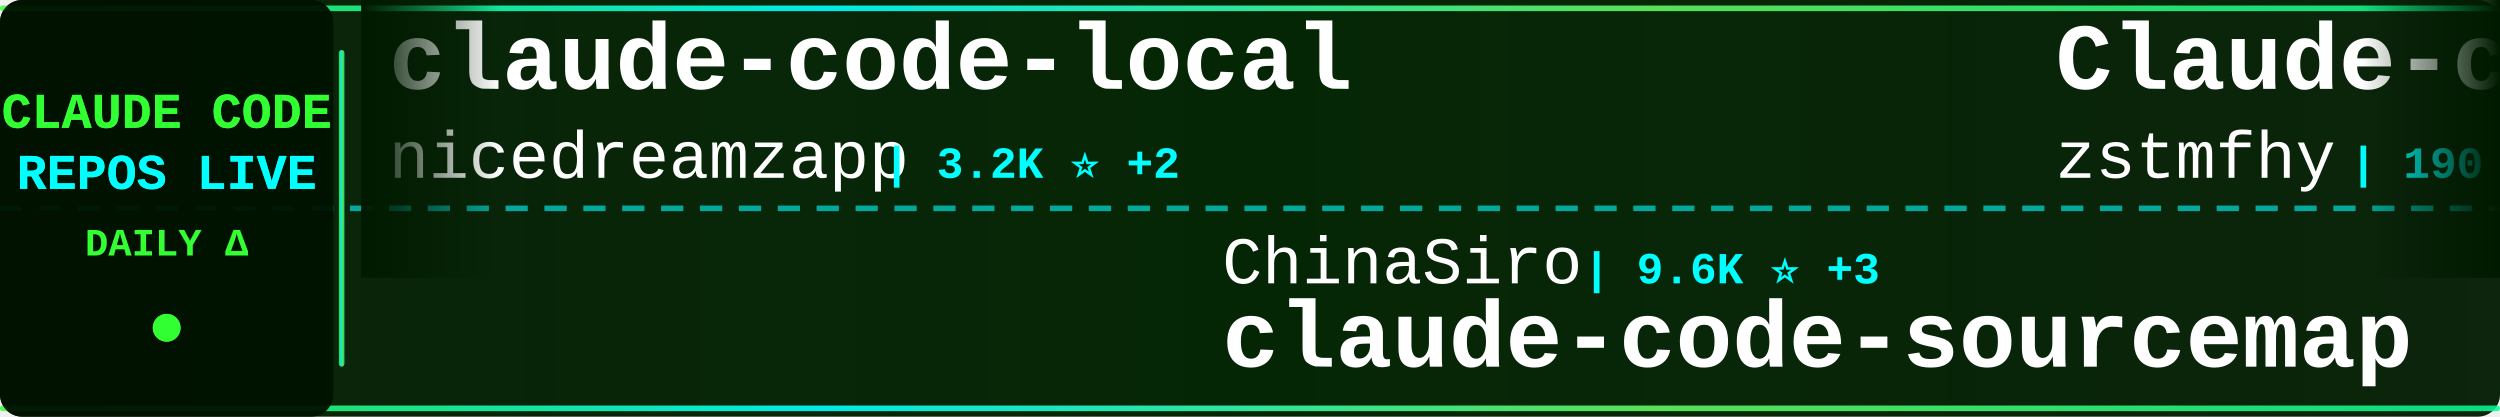
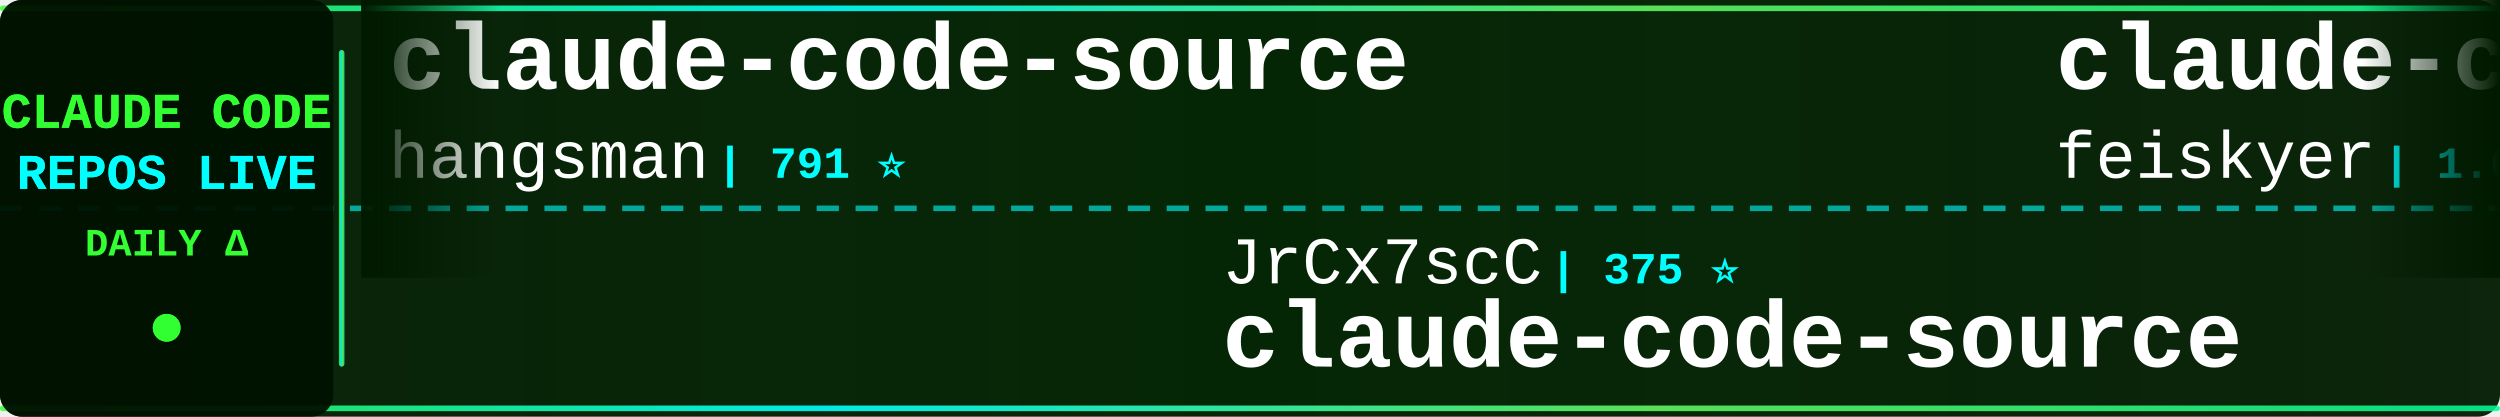
<svg xmlns="http://www.w3.org/2000/svg" width="900" height="150">
  <defs>
    <linearGradient id="tickerBg" x1="0%" y1="0%" x2="100%" y2="0%">
      <stop offset="0%" style="stop-color:#001a00;stop-opacity:0.95" />
      <stop offset="50%" style="stop-color:#002200;stop-opacity:0.98" />
      <stop offset="100%" style="stop-color:#001a00;stop-opacity:0.95" />
    </linearGradient>
    <linearGradient id="borderGrad" x1="0%" y1="0%" x2="100%" y2="0%">
      <stop offset="0%" style="stop-color:#33ff33;stop-opacity:0.85">
        <animate attributeName="stop-opacity" values="0.85;1;0.85" dur="2s" repeatCount="indefinite" />
      </stop>
      <stop offset="33%" style="stop-color:#00ffff;stop-opacity:0.9">
        <animate attributeName="stop-opacity" values="0.9;1;0.9" dur="2.2s" repeatCount="indefinite" />
      </stop>
      <stop offset="66%" style="stop-color:#66ff66;stop-opacity:0.85">
        <animate attributeName="stop-opacity" values="0.85;1;0.85" dur="1.8s" repeatCount="indefinite" />
      </stop>
      <stop offset="100%" style="stop-color:#00ff99;stop-opacity:0.85">
        <animate attributeName="stop-opacity" values="0.85;1;0.85" dur="2s" repeatCount="indefinite" />
      </stop>
    </linearGradient>
    <filter id="textGlow">
      <feGaussianBlur stdDeviation="0.1" result="coloredBlur" />
      <feMerge>
        <feMergeNode in="coloredBlur" />
        <feMergeNode in="SourceGraphic" />
      </feMerge>
    </filter>
    <filter id="metricGlow">
      <feGaussianBlur stdDeviation="0.2" result="coloredBlur" />
      <feMerge>
        <feMergeNode in="coloredBlur" />
        <feMergeNode in="SourceGraphic" />
      </feMerge>
    </filter>
    <linearGradient id="leftFade" x1="0%" y1="0%" x2="100%" y2="0%">
      <stop offset="0%" style="stop-color:#001a00;stop-opacity:1" />
      <stop offset="100%" style="stop-color:#001a00;stop-opacity:0" />
    </linearGradient>
    <linearGradient id="rightFade" x1="0%" y1="0%" x2="100%" y2="0%">
      <stop offset="0%" style="stop-color:#001a00;stop-opacity:0" />
      <stop offset="100%" style="stop-color:#001a00;stop-opacity:1" />
    </linearGradient>
  </defs>
  <rect width="900" height="150" fill="url(#tickerBg)" rx="8" />
  <rect x="0" y="2" width="900" height="2" fill="url(#borderGrad)" rx="1" />
  <rect x="0" y="146" width="900" height="2" fill="url(#borderGrad)" rx="1" />
  <line x1="0" y1="75" x2="900" y2="75" stroke="#00ffff" stroke-width="2" stroke-dasharray="8 6" opacity="0.6" />
  <rect x="0" y="0" width="120" height="150" fill="#001100" opacity="0.95" rx="8" />
  <text x="60" y="46" font-family="'Courier New', monospace" font-size="18" font-weight="bold" fill="#33ff33" text-anchor="middle" filter="url(#textGlow)">
    CLAUDE CODE
  </text>
  <text x="60" y="68" font-family="'Courier New', monospace" font-size="18" font-weight="bold" fill="#00ffff" text-anchor="middle" filter="url(#textGlow)">
    REPOS LIVE
  </text>
  <text x="60" y="92" font-family="'Courier New', monospace" font-size="14" font-weight="bold" fill="#33ff33" text-anchor="middle">
    DAILY Δ
  </text>
  <circle cx="60" cy="118" r="5" fill="#33ff33" filter="url(#metricGlow)">
    <animate attributeName="r" values="4;6;4" dur="1.5s" repeatCount="indefinite" />
    <animate attributeName="opacity" values="0.6;1;0.6" dur="1.5s" repeatCount="indefinite" />
  </circle>
  <rect x="122" y="18" width="2" height="114" fill="url(#borderGrad)" rx="1" />
  <clipPath id="tickerClip">
    <rect x="130" y="0" width="770" height="150" />
  </clipPath>
  <g clip-path="url(#tickerClip)">
    <g id="tickerItems">
      <animateTransform attributeName="transform" attributeType="XML" type="translate" from="0 0" to="-3000 0" dur="54s" repeatCount="indefinite" />
      <g transform="translate(0, 0)">
-         <text x="140" y="32" font-family="'Courier New', monospace" font-size="34" font-weight="bold" fill="#ffffff">claude-code-local</text>
-         <text x="140" y="64" font-family="'Courier New', monospace" font-size="24" font-weight="normal" fill="#ffffff" opacity="1.0">nicedreamzapp</text>
-         <text x="318" y="64" font-family="'Courier New', monospace" font-size="16" font-weight="bold" fill="#00ffff"> | 3.2K ⭐ +2</text>
+         <text x="140" y="32" font-family="'Courier New', monospace" font-size="34" font-weight="bold" fill="#ffffff">claude-code-source</text>
+         <text x="140" y="64" font-family="'Courier New', monospace" font-size="24" font-weight="normal" fill="#ffffff" opacity="1.0">hangsman</text>
+         <text x="258" y="64" font-family="'Courier New', monospace" font-size="16" font-weight="bold" fill="#00ffff"> | 791 ⭐</text>
      </g>
      <g transform="translate(300, 0)">
-         <text x="140" y="102" font-family="'Courier New', monospace" font-size="24" font-weight="normal" fill="#ffffff" opacity="1.0">ChinaSiro</text>
-         <text x="270" y="102" font-family="'Courier New', monospace" font-size="16" font-weight="bold" fill="#00ffff"> | 9.6K ⭐ +3</text>
-         <text x="140" y="132" font-family="'Courier New', monospace" font-size="34" font-weight="bold" fill="#ffffff">claude-code-sourcemap</text>
+         <text x="140" y="102" font-family="'Courier New', monospace" font-size="24" font-weight="normal" fill="#ffffff" opacity="1.0">JrCx7scC</text>
+         <text x="258" y="102" font-family="'Courier New', monospace" font-size="16" font-weight="bold" fill="#00ffff"> | 375 ⭐</text>
+         <text x="140" y="132" font-family="'Courier New', monospace" font-size="34" font-weight="bold" fill="#ffffff">claude-code-source</text>
      </g>
      <g transform="translate(600, 0)">
-         <text x="140" y="32" font-family="'Courier New', monospace" font-size="34" font-weight="bold" fill="#ffffff">Claude-code</text>
-         <text x="140" y="64" font-family="'Courier New', monospace" font-size="24" font-weight="normal" fill="#ffffff" opacity="1.0">zstmfhy</text>
-         <text x="246" y="64" font-family="'Courier New', monospace" font-size="16" font-weight="bold" fill="#00ffff"> | 190 ⭐</text>
+         <text x="140" y="32" font-family="'Courier New', monospace" font-size="34" font-weight="bold" fill="#ffffff">claude-code-settings</text>
+         <text x="140" y="64" font-family="'Courier New', monospace" font-size="24" font-weight="normal" fill="#ffffff" opacity="1.0">feiskyer</text>
+         <text x="258" y="64" font-family="'Courier New', monospace" font-size="16" font-weight="bold" fill="#00ffff"> | 1.6K ⭐ -1</text>
      </g>
      <g transform="translate(900, 0)">
-         <text x="140" y="102" font-family="'Courier New', monospace" font-size="24" font-weight="normal" fill="#ffffff" opacity="1.0">OrcaWhisper</text>
-         <text x="294" y="102" font-family="'Courier New', monospace" font-size="16" font-weight="bold" fill="#00ffff"> | 91 ⭐</text>
-         <text x="140" y="132" font-family="'Courier New', monospace" font-size="34" font-weight="bold" fill="#ffffff">Claude-Code</text>
+         <text x="140" y="102" font-family="'Courier New', monospace" font-size="24" font-weight="normal" fill="#ffffff" opacity="1.0">tanbiralam</text>
+         <text x="282" y="102" font-family="'Courier New', monospace" font-size="16" font-weight="bold" fill="#00ffff"> | 2.2K ⭐ +7</text>
+         <text x="140" y="132" font-family="'Courier New', monospace" font-size="34" font-weight="bold" fill="#ffffff">claude-code</text>
      </g>
      <g transform="translate(1200, 0)">
-         <text x="140" y="32" font-family="'Courier New', monospace" font-size="34" font-weight="bold" fill="#ffffff">collection-claude-code-s...</text>
-         <text x="140" y="64" font-family="'Courier New', monospace" font-size="24" font-weight="normal" fill="#ffffff" opacity="1.0">chauncygu</text>
-         <text x="270" y="64" font-family="'Courier New', monospace" font-size="16" font-weight="bold" fill="#00ffff"> | 2.8K ⭐ +1</text>
+         <text x="140" y="32" font-family="'Courier New', monospace" font-size="34" font-weight="bold" fill="#ffffff">everything-claude-code</text>
+         <text x="140" y="64" font-family="'Courier New', monospace" font-size="24" font-weight="normal" fill="#ffffff" opacity="1.0">WorldFlowAI</text>
+         <text x="294" y="64" font-family="'Courier New', monospace" font-size="16" font-weight="bold" fill="#00ffff"> | 1.8K ⭐ +39</text>
      </g>
      <g transform="translate(1500, 0)">
-         <text x="140" y="102" font-family="'Courier New', monospace" font-size="24" font-weight="normal" fill="#ffffff" opacity="1.0">777genius</text>
-         <text x="270" y="102" font-family="'Courier New', monospace" font-size="16" font-weight="bold" fill="#00ffff"> | 927 ⭐</text>
-         <text x="140" y="132" font-family="'Courier New', monospace" font-size="34" font-weight="bold" fill="#ffffff">claude-code-source-code</text>
+         <text x="140" y="102" font-family="'Courier New', monospace" font-size="24" font-weight="normal" fill="#ffffff" opacity="1.0">Piebald-AI</text>
+         <text x="282" y="102" font-family="'Courier New', monospace" font-size="16" font-weight="bold" fill="#00ffff"> | 12.5K ⭐ +16</text>
+         <text x="140" y="132" font-family="'Courier New', monospace" font-size="34" font-weight="bold" fill="#ffffff">claude-code-system-promp...</text>
      </g>
      <g transform="translate(1800, 0)">
-         <text x="140" y="32" font-family="'Courier New', monospace" font-size="34" font-weight="bold" fill="#ffffff">awesome-claude-code</text>
-         <text x="140" y="64" font-family="'Courier New', monospace" font-size="24" font-weight="normal" fill="#ffffff" opacity="1.0">jqueryscript</text>
-         <text x="306" y="64" font-family="'Courier New', monospace" font-size="16" font-weight="bold" fill="#00ffff"> | 505 ⭐ +1</text>
+         <text x="140" y="32" font-family="'Courier New', monospace" font-size="34" font-weight="bold" fill="#ffffff">claude-code-ultimate-gui...</text>
+         <text x="140" y="64" font-family="'Courier New', monospace" font-size="24" font-weight="normal" fill="#ffffff" opacity="1.0">FlorianBruniaux</text>
+         <text x="342" y="64" font-family="'Courier New', monospace" font-size="16" font-weight="bold" fill="#00ffff"> | 5.8K ⭐ +3</text>
      </g>
      <g transform="translate(2100, 0)">
-         <text x="140" y="102" font-family="'Courier New', monospace" font-size="24" font-weight="normal" fill="#ffffff" opacity="1.0">Piebald-AI</text>
-         <text x="282" y="102" font-family="'Courier New', monospace" font-size="16" font-weight="bold" fill="#00ffff"> | 12.5K ⭐ +11</text>
-         <text x="140" y="132" font-family="'Courier New', monospace" font-size="34" font-weight="bold" fill="#ffffff">claude-code-system-promp...</text>
+         <text x="140" y="102" font-family="'Courier New', monospace" font-size="24" font-weight="normal" fill="#ffffff" opacity="1.0">ccplugins</text>
+         <text x="270" y="102" font-family="'Courier New', monospace" font-size="16" font-weight="bold" fill="#00ffff"> | 924 ⭐</text>
+         <text x="140" y="132" font-family="'Courier New', monospace" font-size="34" font-weight="bold" fill="#ffffff">awesome-claude-code-plug...</text>
      </g>
      <g transform="translate(2400, 0)">
-         <text x="140" y="32" font-family="'Courier New', monospace" font-size="34" font-weight="bold" fill="#ffffff">claude-code-tips</text>
-         <text x="140" y="64" font-family="'Courier New', monospace" font-size="24" font-weight="normal" fill="#ffffff" opacity="1.0">ykdojo</text>
-         <text x="234" y="64" font-family="'Courier New', monospace" font-size="16" font-weight="bold" fill="#00ffff"> | 10.0K ⭐ +19</text>
+         <text x="140" y="32" font-family="'Courier New', monospace" font-size="34" font-weight="bold" fill="#ffffff">claude-code-analysis</text>
+         <text x="140" y="64" font-family="'Courier New', monospace" font-size="24" font-weight="normal" fill="#ffffff" opacity="1.0">liuup</text>
+         <text x="222" y="64" font-family="'Courier New', monospace" font-size="16" font-weight="bold" fill="#00ffff"> | 3.9K ⭐ +9</text>
      </g>
      <g transform="translate(2700, 0)">
-         <text x="140" y="102" font-family="'Courier New', monospace" font-size="24" font-weight="normal" fill="#ffffff" opacity="1.0">Alishahryar1</text>
-         <text x="306" y="102" font-family="'Courier New', monospace" font-size="16" font-weight="bold" fill="#00ffff"> | 50.6K ⭐ +755</text>
-         <text x="140" y="132" font-family="'Courier New', monospace" font-size="34" font-weight="bold" fill="#ffffff">free-claude-code</text>
+         <text x="140" y="102" font-family="'Courier New', monospace" font-size="24" font-weight="normal" fill="#ffffff" opacity="1.0">centminmod</text>
+         <text x="282" y="102" font-family="'Courier New', monospace" font-size="16" font-weight="bold" fill="#00ffff"> | 2.6K ⭐ +1</text>
+         <text x="140" y="132" font-family="'Courier New', monospace" font-size="34" font-weight="bold" fill="#ffffff">my-claude-code-setup</text>
      </g>
      <g transform="translate(3000, 0)">
-         <text x="140" y="32" font-family="'Courier New', monospace" font-size="34" font-weight="bold" fill="#ffffff">claude-code-local</text>
-         <text x="140" y="64" font-family="'Courier New', monospace" font-size="24" font-weight="normal" fill="#ffffff" opacity="1.0">nicedreamzapp</text>
-         <text x="318" y="64" font-family="'Courier New', monospace" font-size="16" font-weight="bold" fill="#00ffff"> | 3.2K ⭐ +2</text>
+         <text x="140" y="32" font-family="'Courier New', monospace" font-size="34" font-weight="bold" fill="#ffffff">claude-code-source</text>
+         <text x="140" y="64" font-family="'Courier New', monospace" font-size="24" font-weight="normal" fill="#ffffff" opacity="1.0">hangsman</text>
+         <text x="258" y="64" font-family="'Courier New', monospace" font-size="16" font-weight="bold" fill="#00ffff"> | 791 ⭐</text>
      </g>
      <g transform="translate(3300, 0)">
-         <text x="140" y="102" font-family="'Courier New', monospace" font-size="24" font-weight="normal" fill="#ffffff" opacity="1.0">ChinaSiro</text>
-         <text x="270" y="102" font-family="'Courier New', monospace" font-size="16" font-weight="bold" fill="#00ffff"> | 9.6K ⭐ +3</text>
-         <text x="140" y="132" font-family="'Courier New', monospace" font-size="34" font-weight="bold" fill="#ffffff">claude-code-sourcemap</text>
+         <text x="140" y="102" font-family="'Courier New', monospace" font-size="24" font-weight="normal" fill="#ffffff" opacity="1.0">JrCx7scC</text>
+         <text x="258" y="102" font-family="'Courier New', monospace" font-size="16" font-weight="bold" fill="#00ffff"> | 375 ⭐</text>
+         <text x="140" y="132" font-family="'Courier New', monospace" font-size="34" font-weight="bold" fill="#ffffff">claude-code-source</text>
      </g>
      <g transform="translate(3600, 0)">
-         <text x="140" y="32" font-family="'Courier New', monospace" font-size="34" font-weight="bold" fill="#ffffff">Claude-code</text>
-         <text x="140" y="64" font-family="'Courier New', monospace" font-size="24" font-weight="normal" fill="#ffffff" opacity="1.0">zstmfhy</text>
-         <text x="246" y="64" font-family="'Courier New', monospace" font-size="16" font-weight="bold" fill="#00ffff"> | 190 ⭐</text>
+         <text x="140" y="32" font-family="'Courier New', monospace" font-size="34" font-weight="bold" fill="#ffffff">claude-code-settings</text>
+         <text x="140" y="64" font-family="'Courier New', monospace" font-size="24" font-weight="normal" fill="#ffffff" opacity="1.0">feiskyer</text>
+         <text x="258" y="64" font-family="'Courier New', monospace" font-size="16" font-weight="bold" fill="#00ffff"> | 1.6K ⭐ -1</text>
      </g>
      <g transform="translate(3900, 0)">
-         <text x="140" y="102" font-family="'Courier New', monospace" font-size="24" font-weight="normal" fill="#ffffff" opacity="1.0">OrcaWhisper</text>
-         <text x="294" y="102" font-family="'Courier New', monospace" font-size="16" font-weight="bold" fill="#00ffff"> | 91 ⭐</text>
-         <text x="140" y="132" font-family="'Courier New', monospace" font-size="34" font-weight="bold" fill="#ffffff">Claude-Code</text>
+         <text x="140" y="102" font-family="'Courier New', monospace" font-size="24" font-weight="normal" fill="#ffffff" opacity="1.0">tanbiralam</text>
+         <text x="282" y="102" font-family="'Courier New', monospace" font-size="16" font-weight="bold" fill="#00ffff"> | 2.2K ⭐ +7</text>
+         <text x="140" y="132" font-family="'Courier New', monospace" font-size="34" font-weight="bold" fill="#ffffff">claude-code</text>
      </g>
    </g>
  </g>
  <rect x="130" y="0" width="50" height="100" fill="url(#leftFade)" />
  <rect x="850" y="0" width="50" height="100" fill="url(#rightFade)" />
</svg>
